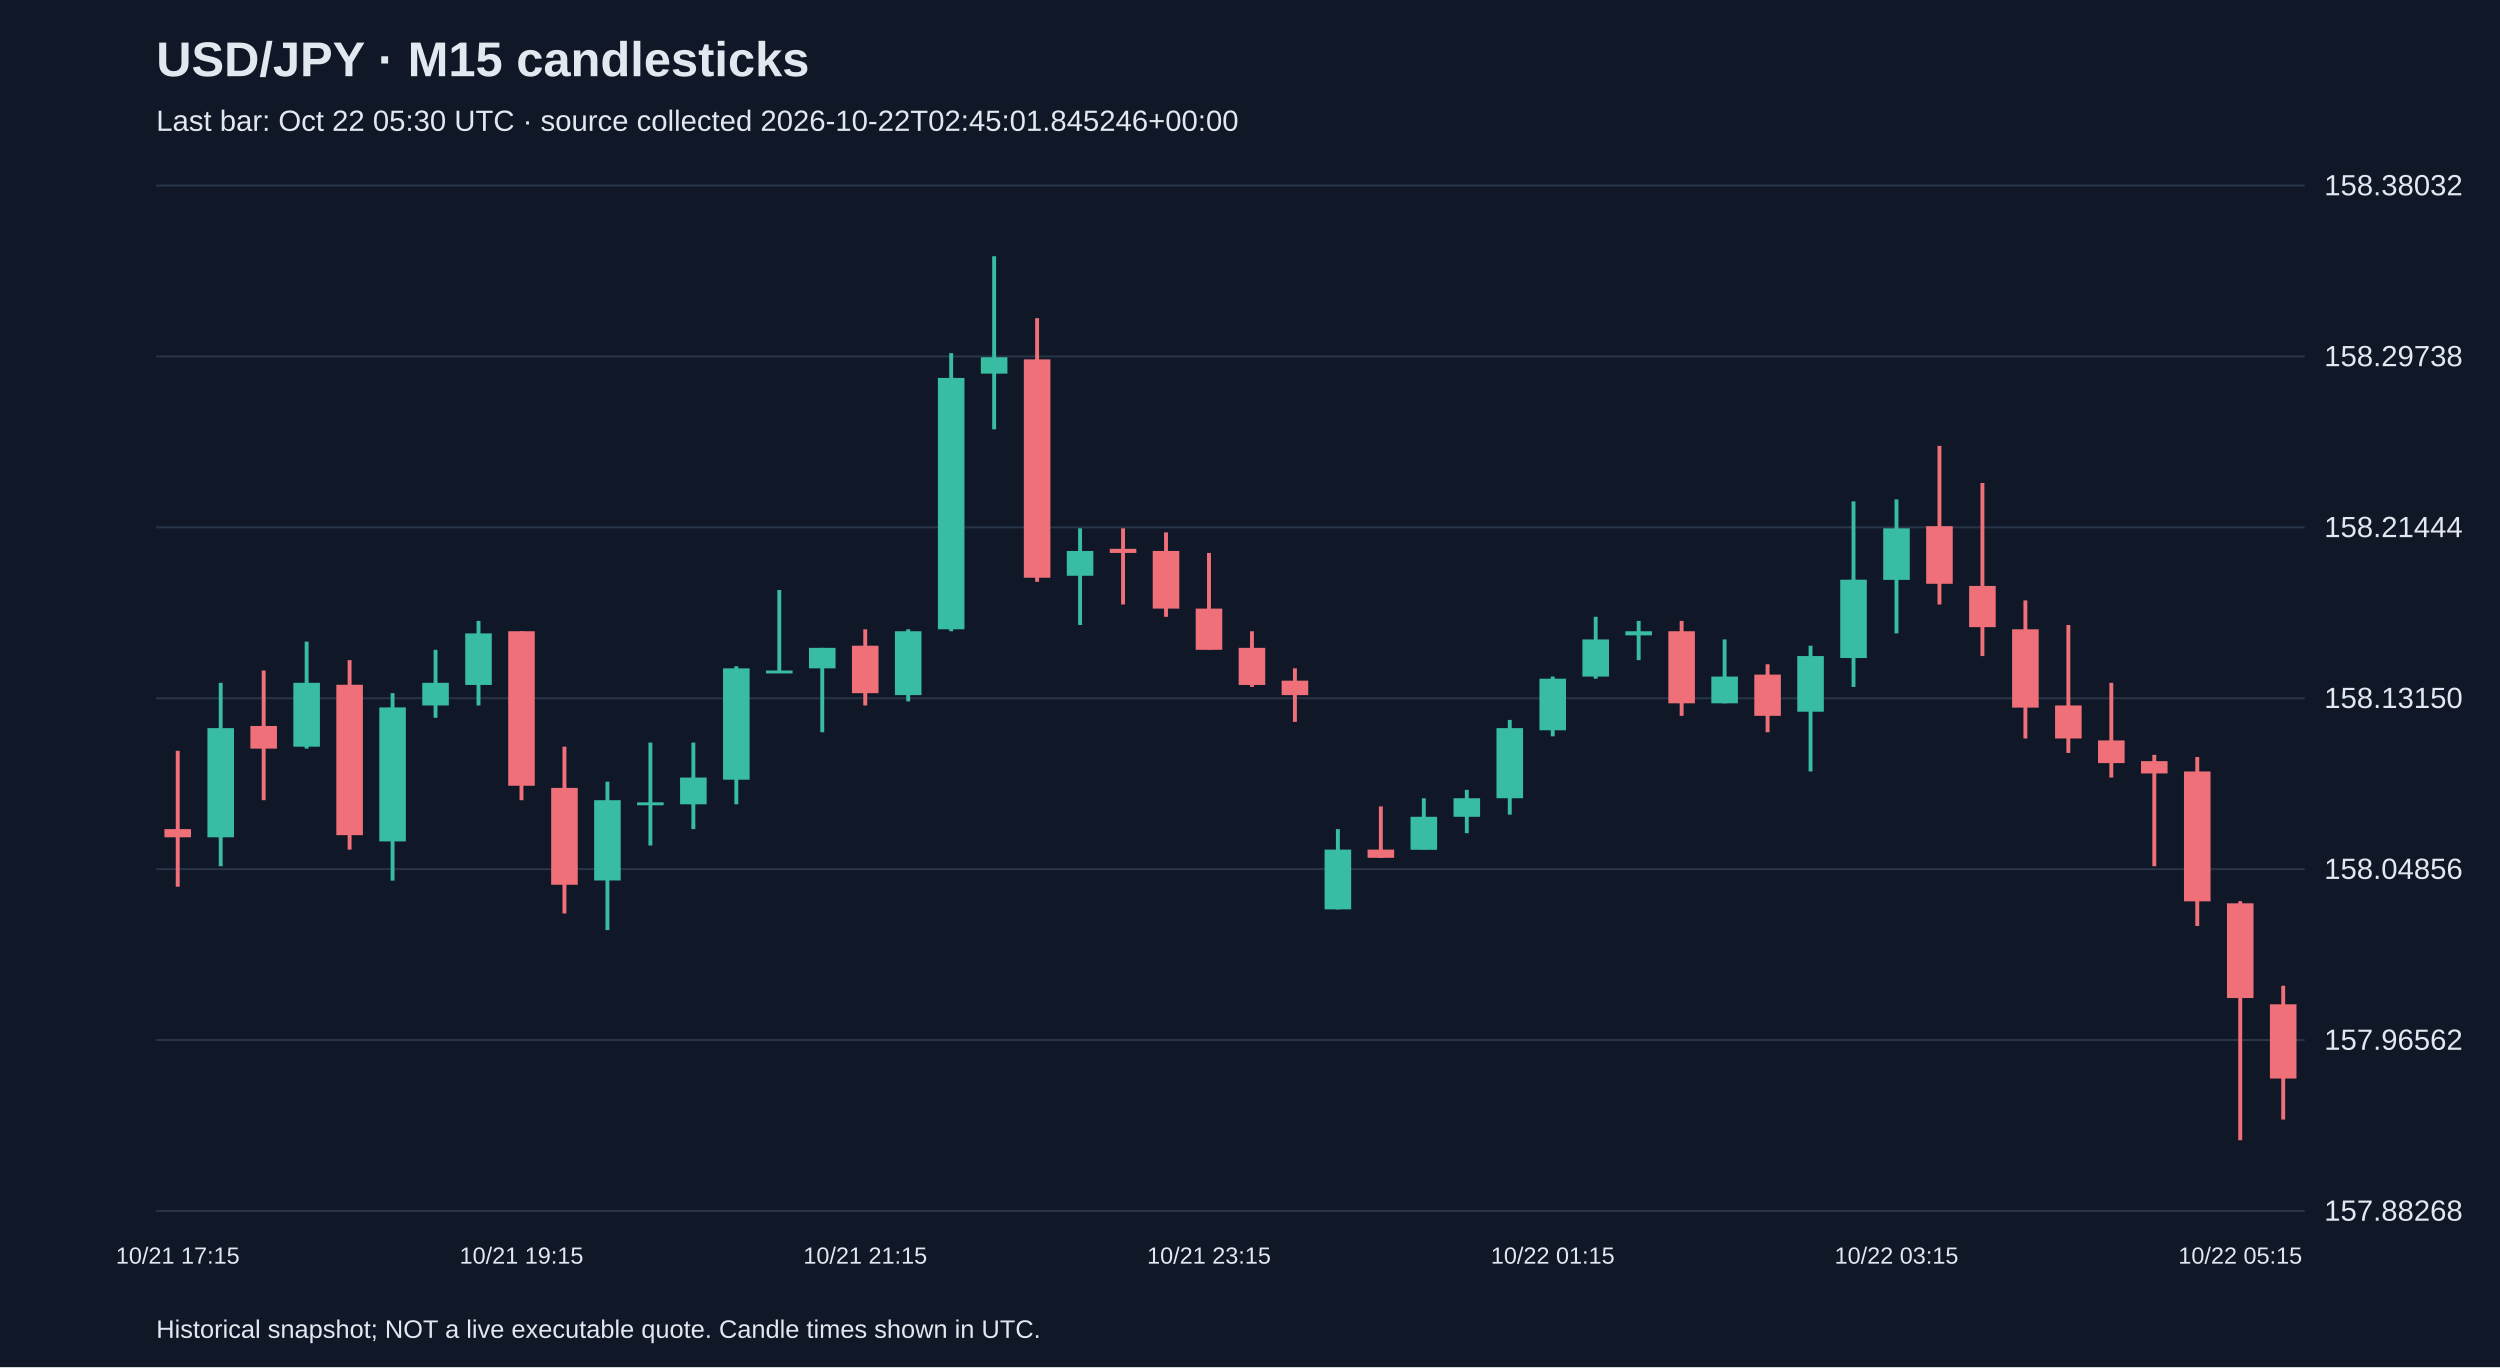
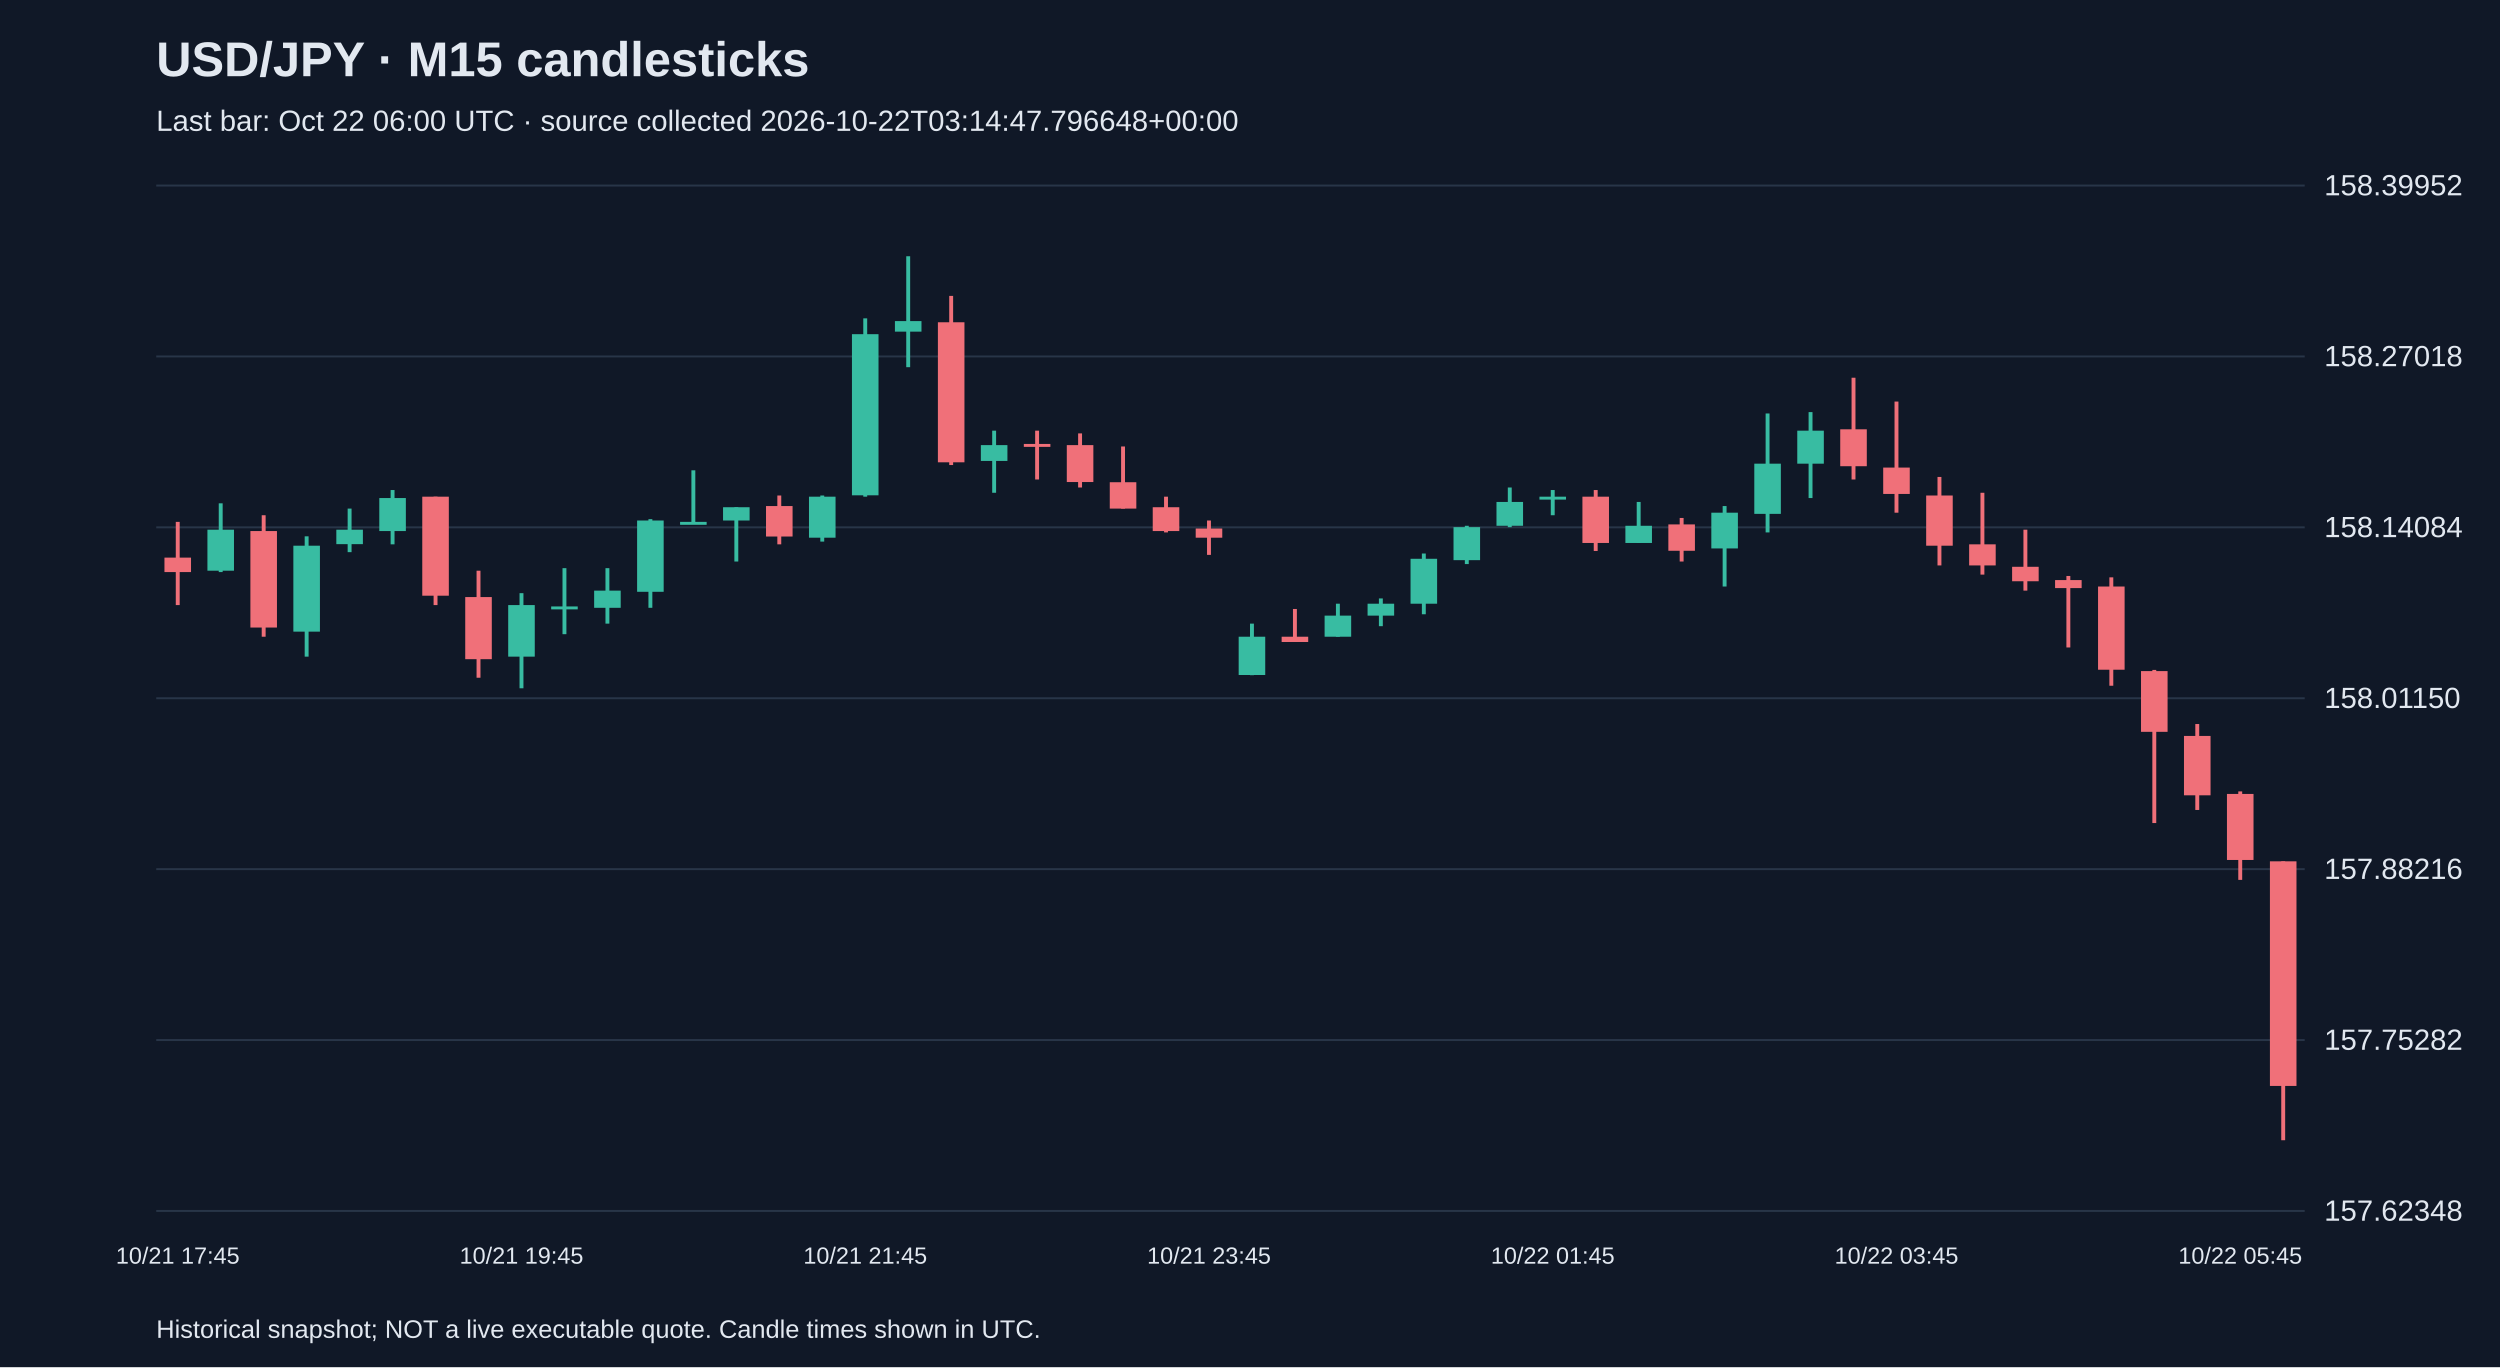
<svg xmlns="http://www.w3.org/2000/svg" viewBox="0 0 1280 700">
  <rect width="100%" height="100%" fill="#101827" />
  <style>text{font-family:Arial,sans-serif;fill:#e2e8f0}</style>
  <text x="80" y="39" font-size="25" font-weight="bold">USD/JPY · M15 candlesticks</text>
-   <text x="80" y="67" font-size="15" fill="#a6b1c5">Last bar: Oct 22 05:30 UTC · source collected 2026-10-22T02:45:01.845246+00:00</text>
+   <text x="80" y="67" font-size="15" fill="#a6b1c5">Last bar: Oct 22 06:00 UTC · source collected 2026-10-22T03:14:47.796648+00:00</text>
  <line x1="80" y1="620.0" x2="1180" y2="620.0" stroke="#283548" />
-   <text x="1190" y="625.0" font-size="15">157.88268</text>
+   <text x="1190" y="625.0" font-size="15">157.62348</text>
  <line x1="80" y1="532.5" x2="1180" y2="532.5" stroke="#283548" />
-   <text x="1190" y="537.5" font-size="15">157.96562</text>
+   <text x="1190" y="537.5" font-size="15">157.75282</text>
  <line x1="80" y1="445.0" x2="1180" y2="445.0" stroke="#283548" />
-   <text x="1190" y="450.0" font-size="15">158.04856</text>
+   <text x="1190" y="450.0" font-size="15">157.88216</text>
  <line x1="80" y1="357.5" x2="1180" y2="357.5" stroke="#283548" />
-   <text x="1190" y="362.5" font-size="15">158.13150</text>
+   <text x="1190" y="362.5" font-size="15">158.01150</text>
  <line x1="80" y1="270.0" x2="1180" y2="270.0" stroke="#283548" />
-   <text x="1190" y="275.0" font-size="15">158.21444</text>
+   <text x="1190" y="275.0" font-size="15">158.14084</text>
  <line x1="80" y1="182.5" x2="1180" y2="182.5" stroke="#283548" />
-   <text x="1190" y="187.5" font-size="15">158.29738</text>
+   <text x="1190" y="187.5" font-size="15">158.27018</text>
  <line x1="80" y1="95.0" x2="1180" y2="95.0" stroke="#283548" />
-   <text x="1190" y="100.0" font-size="15">158.38032</text>
-   <line x1="91.0" y1="384.4" x2="91.0" y2="454.0" stroke="#f07079" stroke-width="2" />
-   <rect x="84.2" y="424.5" width="13.6" height="4.2" fill="#f07079" />
-   <text x="91.0" y="647" text-anchor="middle" font-size="12">10/21 17:15</text>
-   <line x1="113.0" y1="349.6" x2="113.0" y2="443.5" stroke="#38bca2" stroke-width="2" />
-   <rect x="106.2" y="372.8" width="13.6" height="55.9" fill="#38bca2" />
-   <line x1="135.0" y1="343.3" x2="135.0" y2="409.7" stroke="#f07079" stroke-width="2" />
-   <rect x="128.2" y="371.7" width="13.6" height="11.6" fill="#f07079" />
-   <line x1="157.0" y1="328.5" x2="157.0" y2="383.3" stroke="#38bca2" stroke-width="2" />
-   <rect x="150.2" y="349.6" width="13.6" height="32.7" fill="#38bca2" />
-   <line x1="179.0" y1="338.0" x2="179.0" y2="435.0" stroke="#f07079" stroke-width="2" />
-   <rect x="172.2" y="350.6" width="13.6" height="77.0" fill="#f07079" />
-   <line x1="201.0" y1="354.9" x2="201.0" y2="450.9" stroke="#38bca2" stroke-width="2" />
-   <rect x="194.2" y="362.2" width="13.6" height="68.6" fill="#38bca2" />
-   <line x1="223.0" y1="332.7" x2="223.0" y2="367.5" stroke="#38bca2" stroke-width="2" />
-   <rect x="216.2" y="349.6" width="13.6" height="11.6" fill="#38bca2" />
-   <line x1="245.0" y1="317.9" x2="245.0" y2="361.2" stroke="#38bca2" stroke-width="2" />
-   <rect x="238.2" y="324.3" width="13.6" height="26.4" fill="#38bca2" />
-   <line x1="267.0" y1="323.2" x2="267.0" y2="409.7" stroke="#f07079" stroke-width="2" />
-   <rect x="260.2" y="323.2" width="13.6" height="79.1" fill="#f07079" />
-   <text x="267.0" y="647" text-anchor="middle" font-size="12">10/21 19:15</text>
-   <line x1="289.0" y1="382.3" x2="289.0" y2="467.7" stroke="#f07079" stroke-width="2" />
-   <rect x="282.2" y="403.4" width="13.6" height="49.6" fill="#f07079" />
-   <line x1="311.0" y1="400.2" x2="311.0" y2="476.2" stroke="#38bca2" stroke-width="2" />
-   <rect x="304.2" y="409.7" width="13.6" height="41.1" fill="#38bca2" />
-   <line x1="333.0" y1="380.2" x2="333.0" y2="432.9" stroke="#38bca2" stroke-width="2" />
-   <rect x="326.2" y="410.8" width="13.6" height="1.5" fill="#38bca2" />
-   <line x1="355.0" y1="380.2" x2="355.0" y2="424.5" stroke="#38bca2" stroke-width="2" />
-   <rect x="348.2" y="398.1" width="13.6" height="13.7" fill="#38bca2" />
-   <line x1="377.0" y1="341.1" x2="377.0" y2="411.8" stroke="#38bca2" stroke-width="2" />
-   <rect x="370.2" y="342.2" width="13.6" height="57.0" fill="#38bca2" />
-   <line x1="399.0" y1="302.1" x2="399.0" y2="344.3" stroke="#38bca2" stroke-width="2" />
-   <rect x="392.2" y="343.3" width="13.6" height="1.5" fill="#38bca2" />
-   <line x1="421.0" y1="331.7" x2="421.0" y2="374.9" stroke="#38bca2" stroke-width="2" />
-   <rect x="414.2" y="331.7" width="13.6" height="10.5" fill="#38bca2" />
-   <line x1="443.0" y1="322.2" x2="443.0" y2="361.2" stroke="#f07079" stroke-width="2" />
-   <rect x="436.2" y="330.6" width="13.6" height="24.3" fill="#f07079" />
-   <text x="443.0" y="647" text-anchor="middle" font-size="12">10/21 21:15</text>
-   <line x1="465.0" y1="322.2" x2="465.0" y2="359.1" stroke="#38bca2" stroke-width="2" />
-   <rect x="458.2" y="323.2" width="13.6" height="32.7" fill="#38bca2" />
-   <line x1="487.0" y1="180.8" x2="487.0" y2="323.2" stroke="#38bca2" stroke-width="2" />
-   <rect x="480.2" y="193.5" width="13.6" height="128.7" fill="#38bca2" />
-   <line x1="509.0" y1="131.2" x2="509.0" y2="219.8" stroke="#38bca2" stroke-width="2" />
-   <rect x="502.2" y="182.9" width="13.6" height="8.4" fill="#38bca2" />
-   <line x1="531.0" y1="162.9" x2="531.0" y2="297.9" stroke="#f07079" stroke-width="2" />
-   <rect x="524.2" y="184.0" width="13.6" height="111.8" fill="#f07079" />
-   <line x1="553.0" y1="270.5" x2="553.0" y2="320.0" stroke="#38bca2" stroke-width="2" />
-   <rect x="546.2" y="282.1" width="13.6" height="12.7" fill="#38bca2" />
-   <line x1="575.0" y1="270.5" x2="575.0" y2="309.5" stroke="#f07079" stroke-width="2" />
-   <rect x="568.2" y="281.0" width="13.6" height="2.1" fill="#f07079" />
-   <line x1="597.0" y1="272.6" x2="597.0" y2="315.8" stroke="#f07079" stroke-width="2" />
-   <rect x="590.2" y="282.1" width="13.6" height="29.5" fill="#f07079" />
-   <line x1="619.0" y1="283.1" x2="619.0" y2="332.7" stroke="#f07079" stroke-width="2" />
-   <rect x="612.2" y="311.6" width="13.6" height="21.1" fill="#f07079" />
-   <text x="619.0" y="647" text-anchor="middle" font-size="12">10/21 23:15</text>
-   <line x1="641.0" y1="323.2" x2="641.0" y2="351.7" stroke="#f07079" stroke-width="2" />
-   <rect x="634.2" y="331.7" width="13.6" height="19.0" fill="#f07079" />
-   <line x1="663.0" y1="342.2" x2="663.0" y2="369.6" stroke="#f07079" stroke-width="2" />
-   <rect x="656.2" y="348.5" width="13.6" height="7.4" fill="#f07079" />
-   <line x1="685.0" y1="424.5" x2="685.0" y2="465.6" stroke="#38bca2" stroke-width="2" />
-   <rect x="678.2" y="435.0" width="13.6" height="30.6" fill="#38bca2" />
-   <line x1="707.0" y1="412.9" x2="707.0" y2="439.3" stroke="#f07079" stroke-width="2" />
-   <rect x="700.2" y="435.0" width="13.6" height="4.2" fill="#f07079" />
-   <line x1="729.0" y1="408.7" x2="729.0" y2="435.0" stroke="#38bca2" stroke-width="2" />
-   <rect x="722.2" y="418.2" width="13.6" height="16.9" fill="#38bca2" />
-   <line x1="751.0" y1="404.4" x2="751.0" y2="426.6" stroke="#38bca2" stroke-width="2" />
-   <rect x="744.2" y="408.7" width="13.6" height="9.5" fill="#38bca2" />
-   <line x1="773.0" y1="368.6" x2="773.0" y2="417.1" stroke="#38bca2" stroke-width="2" />
-   <rect x="766.2" y="372.8" width="13.6" height="35.9" fill="#38bca2" />
-   <line x1="795.0" y1="346.4" x2="795.0" y2="377.0" stroke="#38bca2" stroke-width="2" />
-   <rect x="788.2" y="347.5" width="13.6" height="26.4" fill="#38bca2" />
-   <text x="795.0" y="647" text-anchor="middle" font-size="12">10/22 01:15</text>
-   <line x1="817.0" y1="315.8" x2="817.0" y2="347.5" stroke="#38bca2" stroke-width="2" />
-   <rect x="810.2" y="327.4" width="13.6" height="19.0" fill="#38bca2" />
-   <line x1="839.0" y1="317.9" x2="839.0" y2="338.0" stroke="#38bca2" stroke-width="2" />
-   <rect x="832.2" y="323.2" width="13.6" height="2.1" fill="#38bca2" />
-   <line x1="861.0" y1="317.9" x2="861.0" y2="366.5" stroke="#f07079" stroke-width="2" />
-   <rect x="854.2" y="323.2" width="13.6" height="36.9" fill="#f07079" />
-   <line x1="883.0" y1="327.4" x2="883.0" y2="360.1" stroke="#38bca2" stroke-width="2" />
-   <rect x="876.2" y="346.4" width="13.6" height="13.7" fill="#38bca2" />
-   <line x1="905.0" y1="340.1" x2="905.0" y2="374.9" stroke="#f07079" stroke-width="2" />
-   <rect x="898.2" y="345.4" width="13.6" height="21.1" fill="#f07079" />
-   <line x1="927.0" y1="330.6" x2="927.0" y2="395.0" stroke="#38bca2" stroke-width="2" />
-   <rect x="920.2" y="335.9" width="13.6" height="28.5" fill="#38bca2" />
-   <line x1="949.0" y1="256.7" x2="949.0" y2="351.7" stroke="#38bca2" stroke-width="2" />
-   <rect x="942.2" y="296.8" width="13.6" height="40.1" fill="#38bca2" />
-   <line x1="971.0" y1="255.7" x2="971.0" y2="324.3" stroke="#38bca2" stroke-width="2" />
-   <rect x="964.2" y="270.5" width="13.6" height="26.4" fill="#38bca2" />
-   <text x="971.0" y="647" text-anchor="middle" font-size="12">10/22 03:15</text>
-   <line x1="993.0" y1="228.3" x2="993.0" y2="309.5" stroke="#f07079" stroke-width="2" />
-   <rect x="986.2" y="269.4" width="13.6" height="29.5" fill="#f07079" />
-   <line x1="1015.0" y1="247.3" x2="1015.0" y2="335.9" stroke="#f07079" stroke-width="2" />
-   <rect x="1008.2" y="300.0" width="13.6" height="21.1" fill="#f07079" />
-   <line x1="1037.0" y1="307.4" x2="1037.0" y2="378.1" stroke="#f07079" stroke-width="2" />
-   <rect x="1030.2" y="322.2" width="13.6" height="40.1" fill="#f07079" />
-   <line x1="1059.0" y1="320.0" x2="1059.0" y2="385.5" stroke="#f07079" stroke-width="2" />
-   <rect x="1052.2" y="361.2" width="13.6" height="16.9" fill="#f07079" />
-   <line x1="1081.0" y1="349.6" x2="1081.0" y2="398.1" stroke="#f07079" stroke-width="2" />
-   <rect x="1074.2" y="379.1" width="13.6" height="11.6" fill="#f07079" />
-   <line x1="1103.0" y1="386.5" x2="1103.0" y2="443.5" stroke="#f07079" stroke-width="2" />
-   <rect x="1096.2" y="389.7" width="13.6" height="6.3" fill="#f07079" />
-   <line x1="1125.0" y1="387.6" x2="1125.0" y2="474.1" stroke="#f07079" stroke-width="2" />
-   <rect x="1118.2" y="395.0" width="13.6" height="66.5" fill="#f07079" />
-   <line x1="1147.0" y1="461.4" x2="1147.0" y2="583.8" stroke="#f07079" stroke-width="2" />
-   <rect x="1140.2" y="462.5" width="13.6" height="48.5" fill="#f07079" />
-   <text x="1147.0" y="647" text-anchor="middle" font-size="12">10/22 05:15</text>
-   <line x1="1169.0" y1="504.7" x2="1169.0" y2="573.2" stroke="#f07079" stroke-width="2" />
-   <rect x="1162.2" y="514.2" width="13.6" height="38.0" fill="#f07079" />
+   <text x="1190" y="100.0" font-size="15">158.39952</text>
+   <line x1="91.0" y1="267.2" x2="91.0" y2="309.8" stroke="#f07079" stroke-width="2" />
+   <rect x="84.2" y="285.5" width="13.6" height="7.4" fill="#f07079" />
+   <text x="91.0" y="647" text-anchor="middle" font-size="12">10/21 17:45</text>
+   <line x1="113.0" y1="257.7" x2="113.0" y2="292.9" stroke="#38bca2" stroke-width="2" />
+   <rect x="106.2" y="271.2" width="13.6" height="21.0" fill="#38bca2" />
+   <line x1="135.0" y1="263.8" x2="135.0" y2="326.0" stroke="#f07079" stroke-width="2" />
+   <rect x="128.2" y="271.9" width="13.6" height="49.4" fill="#f07079" />
+   <line x1="157.0" y1="274.6" x2="157.0" y2="336.2" stroke="#38bca2" stroke-width="2" />
+   <rect x="150.2" y="279.4" width="13.6" height="44.0" fill="#38bca2" />
+   <line x1="179.0" y1="260.4" x2="179.0" y2="282.7" stroke="#38bca2" stroke-width="2" />
+   <rect x="172.2" y="271.2" width="13.6" height="7.4" fill="#38bca2" />
+   <line x1="201.0" y1="250.9" x2="201.0" y2="278.7" stroke="#38bca2" stroke-width="2" />
+   <rect x="194.2" y="255.0" width="13.6" height="16.9" fill="#38bca2" />
+   <line x1="223.0" y1="254.3" x2="223.0" y2="309.8" stroke="#f07079" stroke-width="2" />
+   <rect x="216.2" y="254.3" width="13.6" height="50.7" fill="#f07079" />
+   <line x1="245.0" y1="292.2" x2="245.0" y2="347.0" stroke="#f07079" stroke-width="2" />
+   <rect x="238.2" y="305.7" width="13.6" height="31.8" fill="#f07079" />
+   <line x1="267.0" y1="303.7" x2="267.0" y2="352.4" stroke="#38bca2" stroke-width="2" />
+   <rect x="260.2" y="309.8" width="13.6" height="26.4" fill="#38bca2" />
+   <text x="267.0" y="647" text-anchor="middle" font-size="12">10/21 19:45</text>
+   <line x1="289.0" y1="290.9" x2="289.0" y2="324.7" stroke="#38bca2" stroke-width="2" />
+   <rect x="282.2" y="310.5" width="13.6" height="1.5" fill="#38bca2" />
+   <line x1="311.0" y1="290.9" x2="311.0" y2="319.3" stroke="#38bca2" stroke-width="2" />
+   <rect x="304.2" y="302.4" width="13.6" height="8.8" fill="#38bca2" />
+   <line x1="333.0" y1="265.8" x2="333.0" y2="311.2" stroke="#38bca2" stroke-width="2" />
+   <rect x="326.2" y="266.5" width="13.6" height="36.5" fill="#38bca2" />
+   <line x1="355.0" y1="240.8" x2="355.0" y2="267.9" stroke="#38bca2" stroke-width="2" />
+   <rect x="348.2" y="267.2" width="13.6" height="1.5" fill="#38bca2" />
+   <line x1="377.0" y1="259.7" x2="377.0" y2="287.5" stroke="#38bca2" stroke-width="2" />
+   <rect x="370.2" y="259.7" width="13.6" height="6.8" fill="#38bca2" />
+   <line x1="399.0" y1="253.7" x2="399.0" y2="278.7" stroke="#f07079" stroke-width="2" />
+   <rect x="392.2" y="259.1" width="13.6" height="15.6" fill="#f07079" />
+   <line x1="421.0" y1="253.7" x2="421.0" y2="277.3" stroke="#38bca2" stroke-width="2" />
+   <rect x="414.2" y="254.3" width="13.6" height="21.0" fill="#38bca2" />
+   <line x1="443.0" y1="163.0" x2="443.0" y2="254.3" stroke="#38bca2" stroke-width="2" />
+   <rect x="436.2" y="171.1" width="13.6" height="82.5" fill="#38bca2" />
+   <text x="443.0" y="647" text-anchor="middle" font-size="12">10/21 21:45</text>
+   <line x1="465.0" y1="131.2" x2="465.0" y2="188.0" stroke="#38bca2" stroke-width="2" />
+   <rect x="458.2" y="164.4" width="13.6" height="5.4" fill="#38bca2" />
+   <line x1="487.0" y1="151.5" x2="487.0" y2="238.1" stroke="#f07079" stroke-width="2" />
+   <rect x="480.2" y="165.0" width="13.6" height="71.7" fill="#f07079" />
+   <line x1="509.0" y1="220.5" x2="509.0" y2="252.3" stroke="#38bca2" stroke-width="2" />
+   <rect x="502.2" y="227.9" width="13.6" height="8.1" fill="#38bca2" />
+   <line x1="531.0" y1="220.5" x2="531.0" y2="245.5" stroke="#f07079" stroke-width="2" />
+   <rect x="524.2" y="227.3" width="13.6" height="1.5" fill="#f07079" />
+   <line x1="553.0" y1="221.9" x2="553.0" y2="249.6" stroke="#f07079" stroke-width="2" />
+   <rect x="546.2" y="227.9" width="13.6" height="18.9" fill="#f07079" />
+   <line x1="575.0" y1="228.6" x2="575.0" y2="260.4" stroke="#f07079" stroke-width="2" />
+   <rect x="568.2" y="246.9" width="13.6" height="13.5" fill="#f07079" />
+   <line x1="597.0" y1="254.3" x2="597.0" y2="272.6" stroke="#f07079" stroke-width="2" />
+   <rect x="590.2" y="259.7" width="13.6" height="12.2" fill="#f07079" />
+   <line x1="619.0" y1="266.5" x2="619.0" y2="284.1" stroke="#f07079" stroke-width="2" />
+   <rect x="612.2" y="270.6" width="13.6" height="4.7" fill="#f07079" />
+   <text x="619.0" y="647" text-anchor="middle" font-size="12">10/21 23:45</text>
+   <line x1="641.0" y1="319.3" x2="641.0" y2="345.7" stroke="#38bca2" stroke-width="2" />
+   <rect x="634.2" y="326.0" width="13.6" height="19.6" fill="#38bca2" />
+   <line x1="663.0" y1="311.8" x2="663.0" y2="328.7" stroke="#f07079" stroke-width="2" />
+   <rect x="656.2" y="326.0" width="13.6" height="2.7" fill="#f07079" />
+   <line x1="685.0" y1="309.1" x2="685.0" y2="326.0" stroke="#38bca2" stroke-width="2" />
+   <rect x="678.2" y="315.2" width="13.6" height="10.8" fill="#38bca2" />
+   <line x1="707.0" y1="306.4" x2="707.0" y2="320.6" stroke="#38bca2" stroke-width="2" />
+   <rect x="700.2" y="309.1" width="13.6" height="6.1" fill="#38bca2" />
+   <line x1="729.0" y1="283.4" x2="729.0" y2="314.5" stroke="#38bca2" stroke-width="2" />
+   <rect x="722.2" y="286.1" width="13.6" height="23.0" fill="#38bca2" />
+   <line x1="751.0" y1="269.2" x2="751.0" y2="288.8" stroke="#38bca2" stroke-width="2" />
+   <rect x="744.2" y="269.9" width="13.6" height="16.9" fill="#38bca2" />
+   <line x1="773.0" y1="249.6" x2="773.0" y2="269.9" stroke="#38bca2" stroke-width="2" />
+   <rect x="766.2" y="257.0" width="13.6" height="12.2" fill="#38bca2" />
+   <line x1="795.0" y1="250.9" x2="795.0" y2="263.8" stroke="#38bca2" stroke-width="2" />
+   <rect x="788.2" y="254.3" width="13.6" height="1.5" fill="#38bca2" />
+   <text x="795.0" y="647" text-anchor="middle" font-size="12">10/22 01:45</text>
+   <line x1="817.0" y1="250.9" x2="817.0" y2="282.1" stroke="#f07079" stroke-width="2" />
+   <rect x="810.2" y="254.3" width="13.6" height="23.7" fill="#f07079" />
+   <line x1="839.0" y1="257.0" x2="839.0" y2="278.0" stroke="#38bca2" stroke-width="2" />
+   <rect x="832.2" y="269.2" width="13.6" height="8.8" fill="#38bca2" />
+   <line x1="861.0" y1="265.2" x2="861.0" y2="287.5" stroke="#f07079" stroke-width="2" />
+   <rect x="854.2" y="268.5" width="13.6" height="13.5" fill="#f07079" />
+   <line x1="883.0" y1="259.1" x2="883.0" y2="300.3" stroke="#38bca2" stroke-width="2" />
+   <rect x="876.2" y="262.5" width="13.6" height="18.3" fill="#38bca2" />
+   <line x1="905.0" y1="211.7" x2="905.0" y2="272.6" stroke="#38bca2" stroke-width="2" />
+   <rect x="898.2" y="237.4" width="13.6" height="25.7" fill="#38bca2" />
+   <line x1="927.0" y1="211.0" x2="927.0" y2="255.0" stroke="#38bca2" stroke-width="2" />
+   <rect x="920.2" y="220.5" width="13.6" height="16.9" fill="#38bca2" />
+   <line x1="949.0" y1="193.4" x2="949.0" y2="245.5" stroke="#f07079" stroke-width="2" />
+   <rect x="942.2" y="219.8" width="13.6" height="18.9" fill="#f07079" />
+   <line x1="971.0" y1="205.6" x2="971.0" y2="262.5" stroke="#f07079" stroke-width="2" />
+   <rect x="964.2" y="239.4" width="13.6" height="13.5" fill="#f07079" />
+   <text x="971.0" y="647" text-anchor="middle" font-size="12">10/22 03:45</text>
+   <line x1="993.0" y1="244.2" x2="993.0" y2="289.5" stroke="#f07079" stroke-width="2" />
+   <rect x="986.2" y="253.7" width="13.6" height="25.7" fill="#f07079" />
+   <line x1="1015.0" y1="252.3" x2="1015.0" y2="294.2" stroke="#f07079" stroke-width="2" />
+   <rect x="1008.2" y="278.7" width="13.6" height="10.8" fill="#f07079" />
+   <line x1="1037.0" y1="271.2" x2="1037.0" y2="302.4" stroke="#f07079" stroke-width="2" />
+   <rect x="1030.2" y="290.2" width="13.6" height="7.4" fill="#f07079" />
+   <line x1="1059.0" y1="294.9" x2="1059.0" y2="331.5" stroke="#f07079" stroke-width="2" />
+   <rect x="1052.2" y="297.0" width="13.6" height="4.1" fill="#f07079" />
+   <line x1="1081.0" y1="295.6" x2="1081.0" y2="351.1" stroke="#f07079" stroke-width="2" />
+   <rect x="1074.2" y="300.3" width="13.6" height="42.6" fill="#f07079" />
+   <line x1="1103.0" y1="343.0" x2="1103.0" y2="421.4" stroke="#f07079" stroke-width="2" />
+   <rect x="1096.2" y="343.6" width="13.6" height="31.1" fill="#f07079" />
+   <line x1="1125.0" y1="370.7" x2="1125.0" y2="414.7" stroke="#f07079" stroke-width="2" />
+   <rect x="1118.2" y="376.8" width="13.6" height="30.4" fill="#f07079" />
+   <line x1="1147.0" y1="405.2" x2="1147.0" y2="450.5" stroke="#f07079" stroke-width="2" />
+   <rect x="1140.2" y="406.5" width="13.6" height="33.8" fill="#f07079" />
+   <text x="1147.0" y="647" text-anchor="middle" font-size="12">10/22 05:45</text>
+   <line x1="1169.0" y1="441.0" x2="1169.0" y2="583.8" stroke="#f07079" stroke-width="2" />
+   <rect x="1162.2" y="441.0" width="13.6" height="115.0" fill="#f07079" />
  <text x="80" y="685" font-size="13">Historical snapshot; NOT a live executable quote. Candle times shown in UTC.</text>
</svg>
